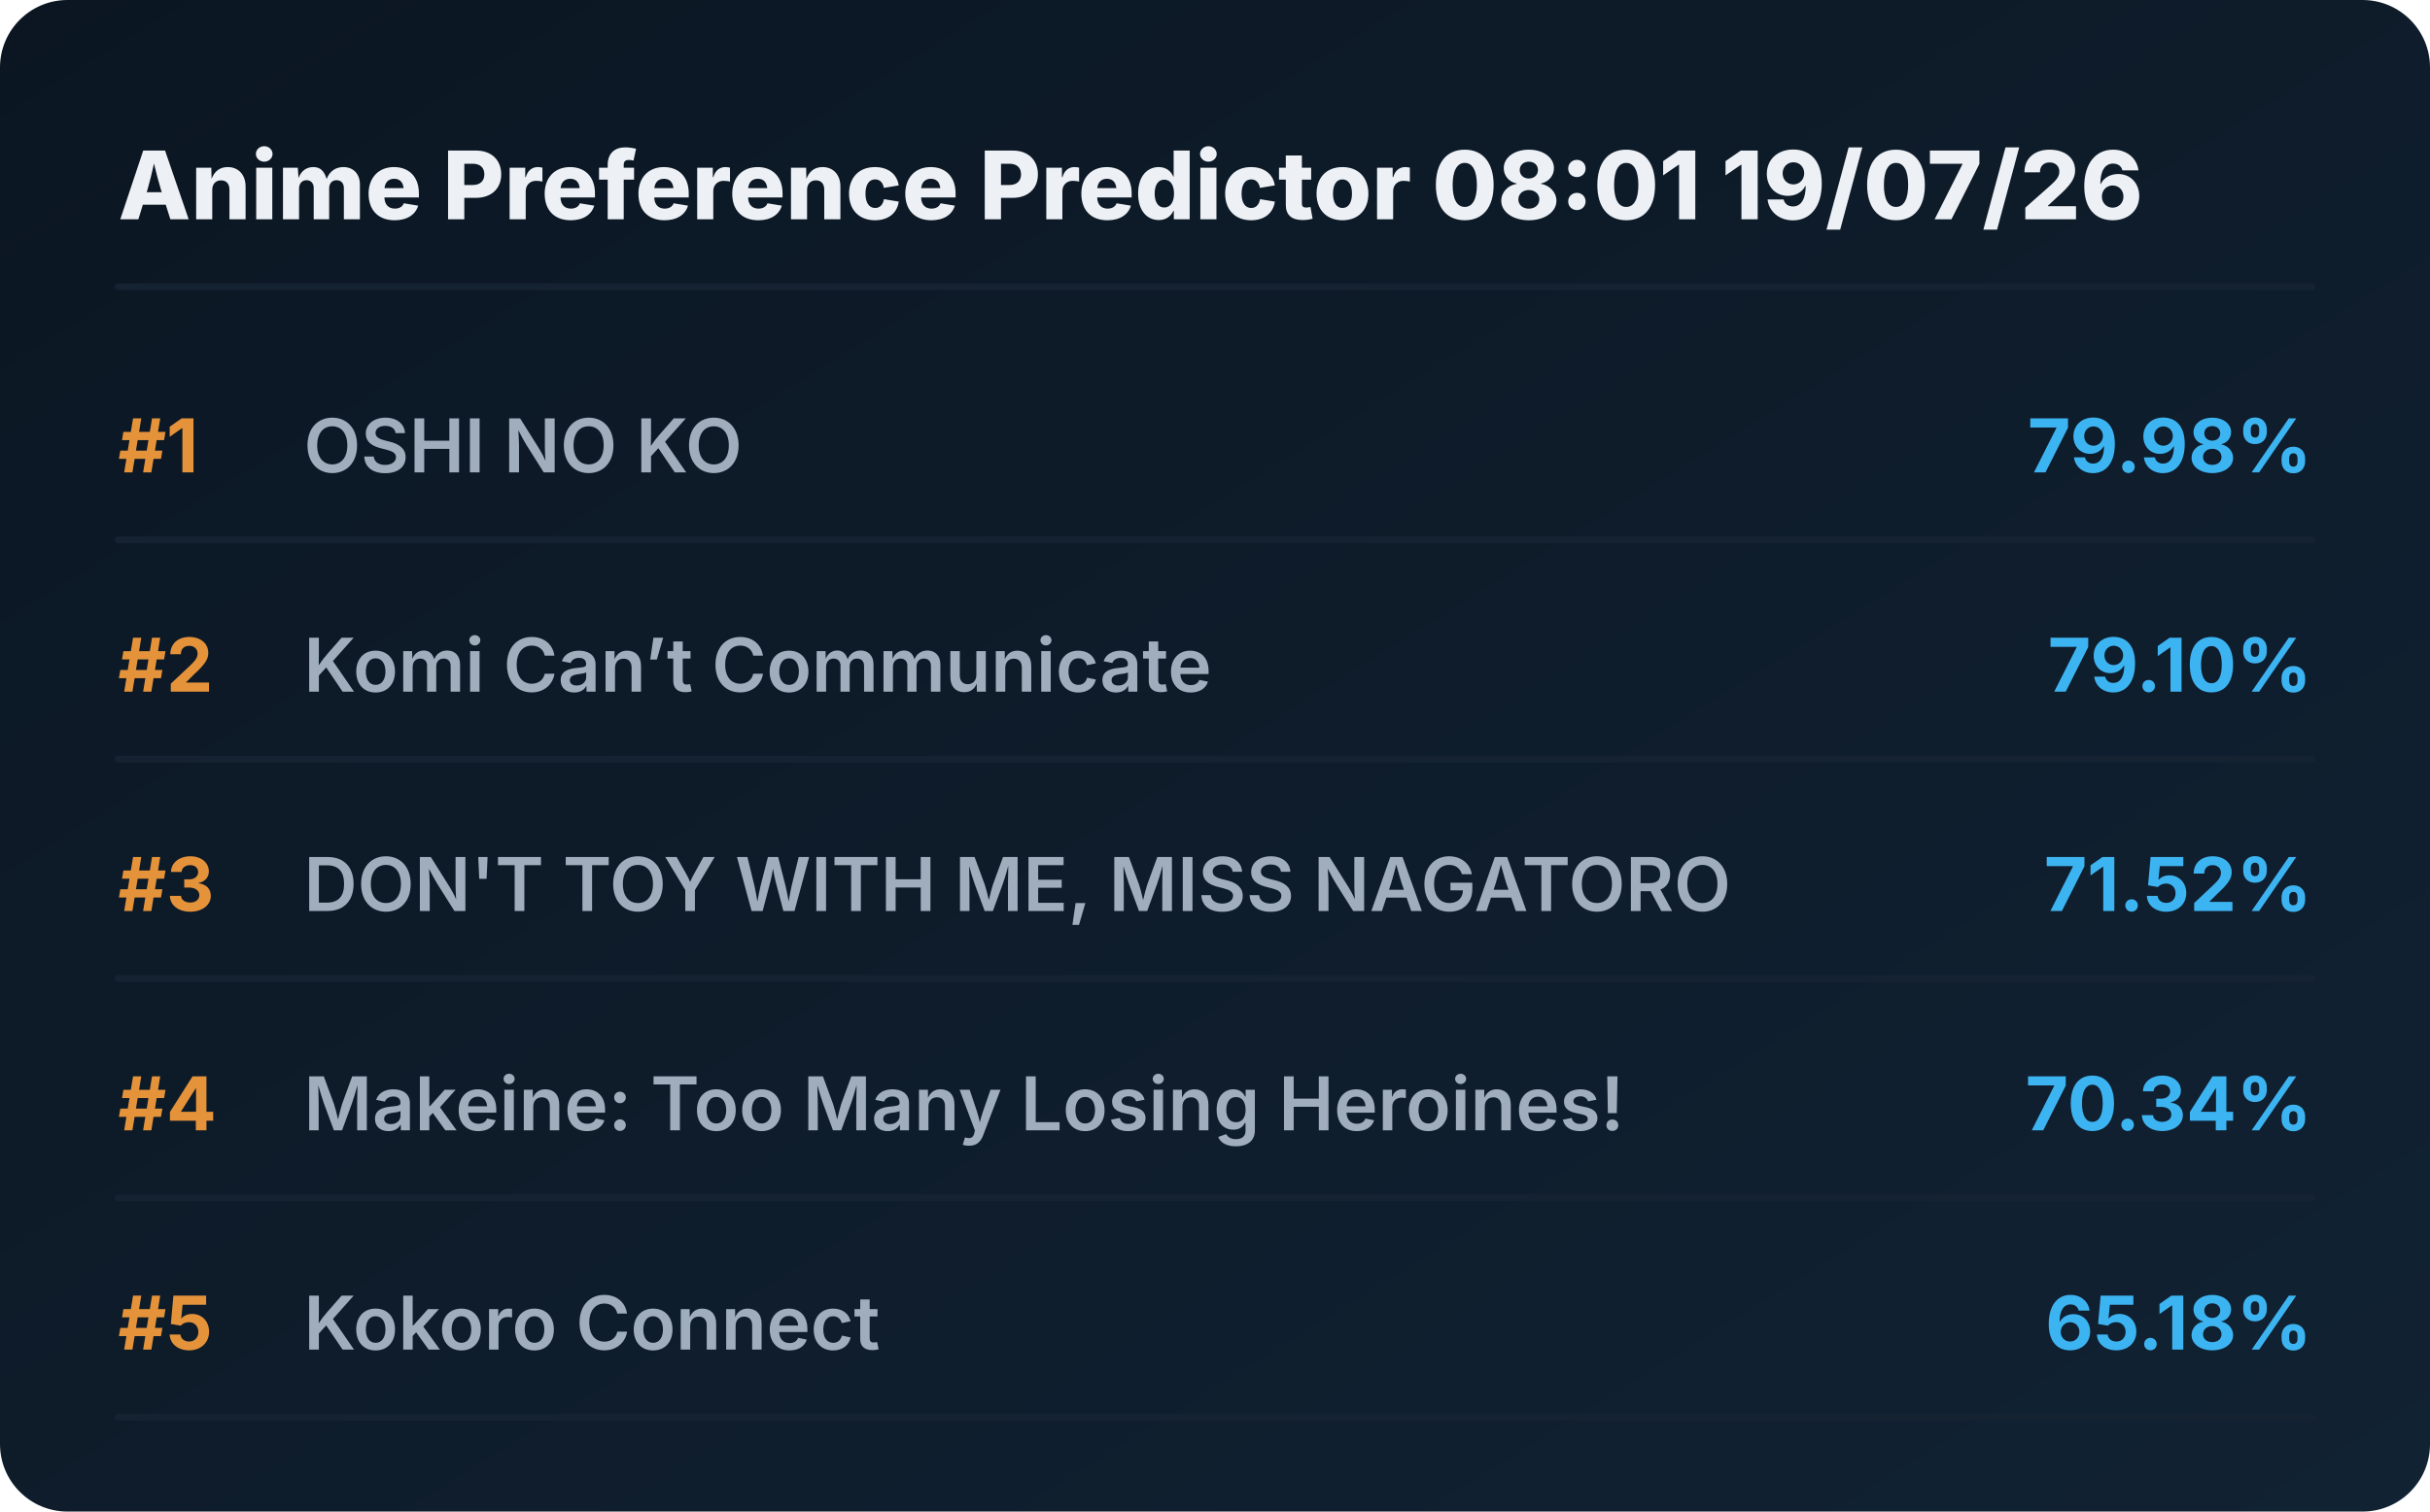
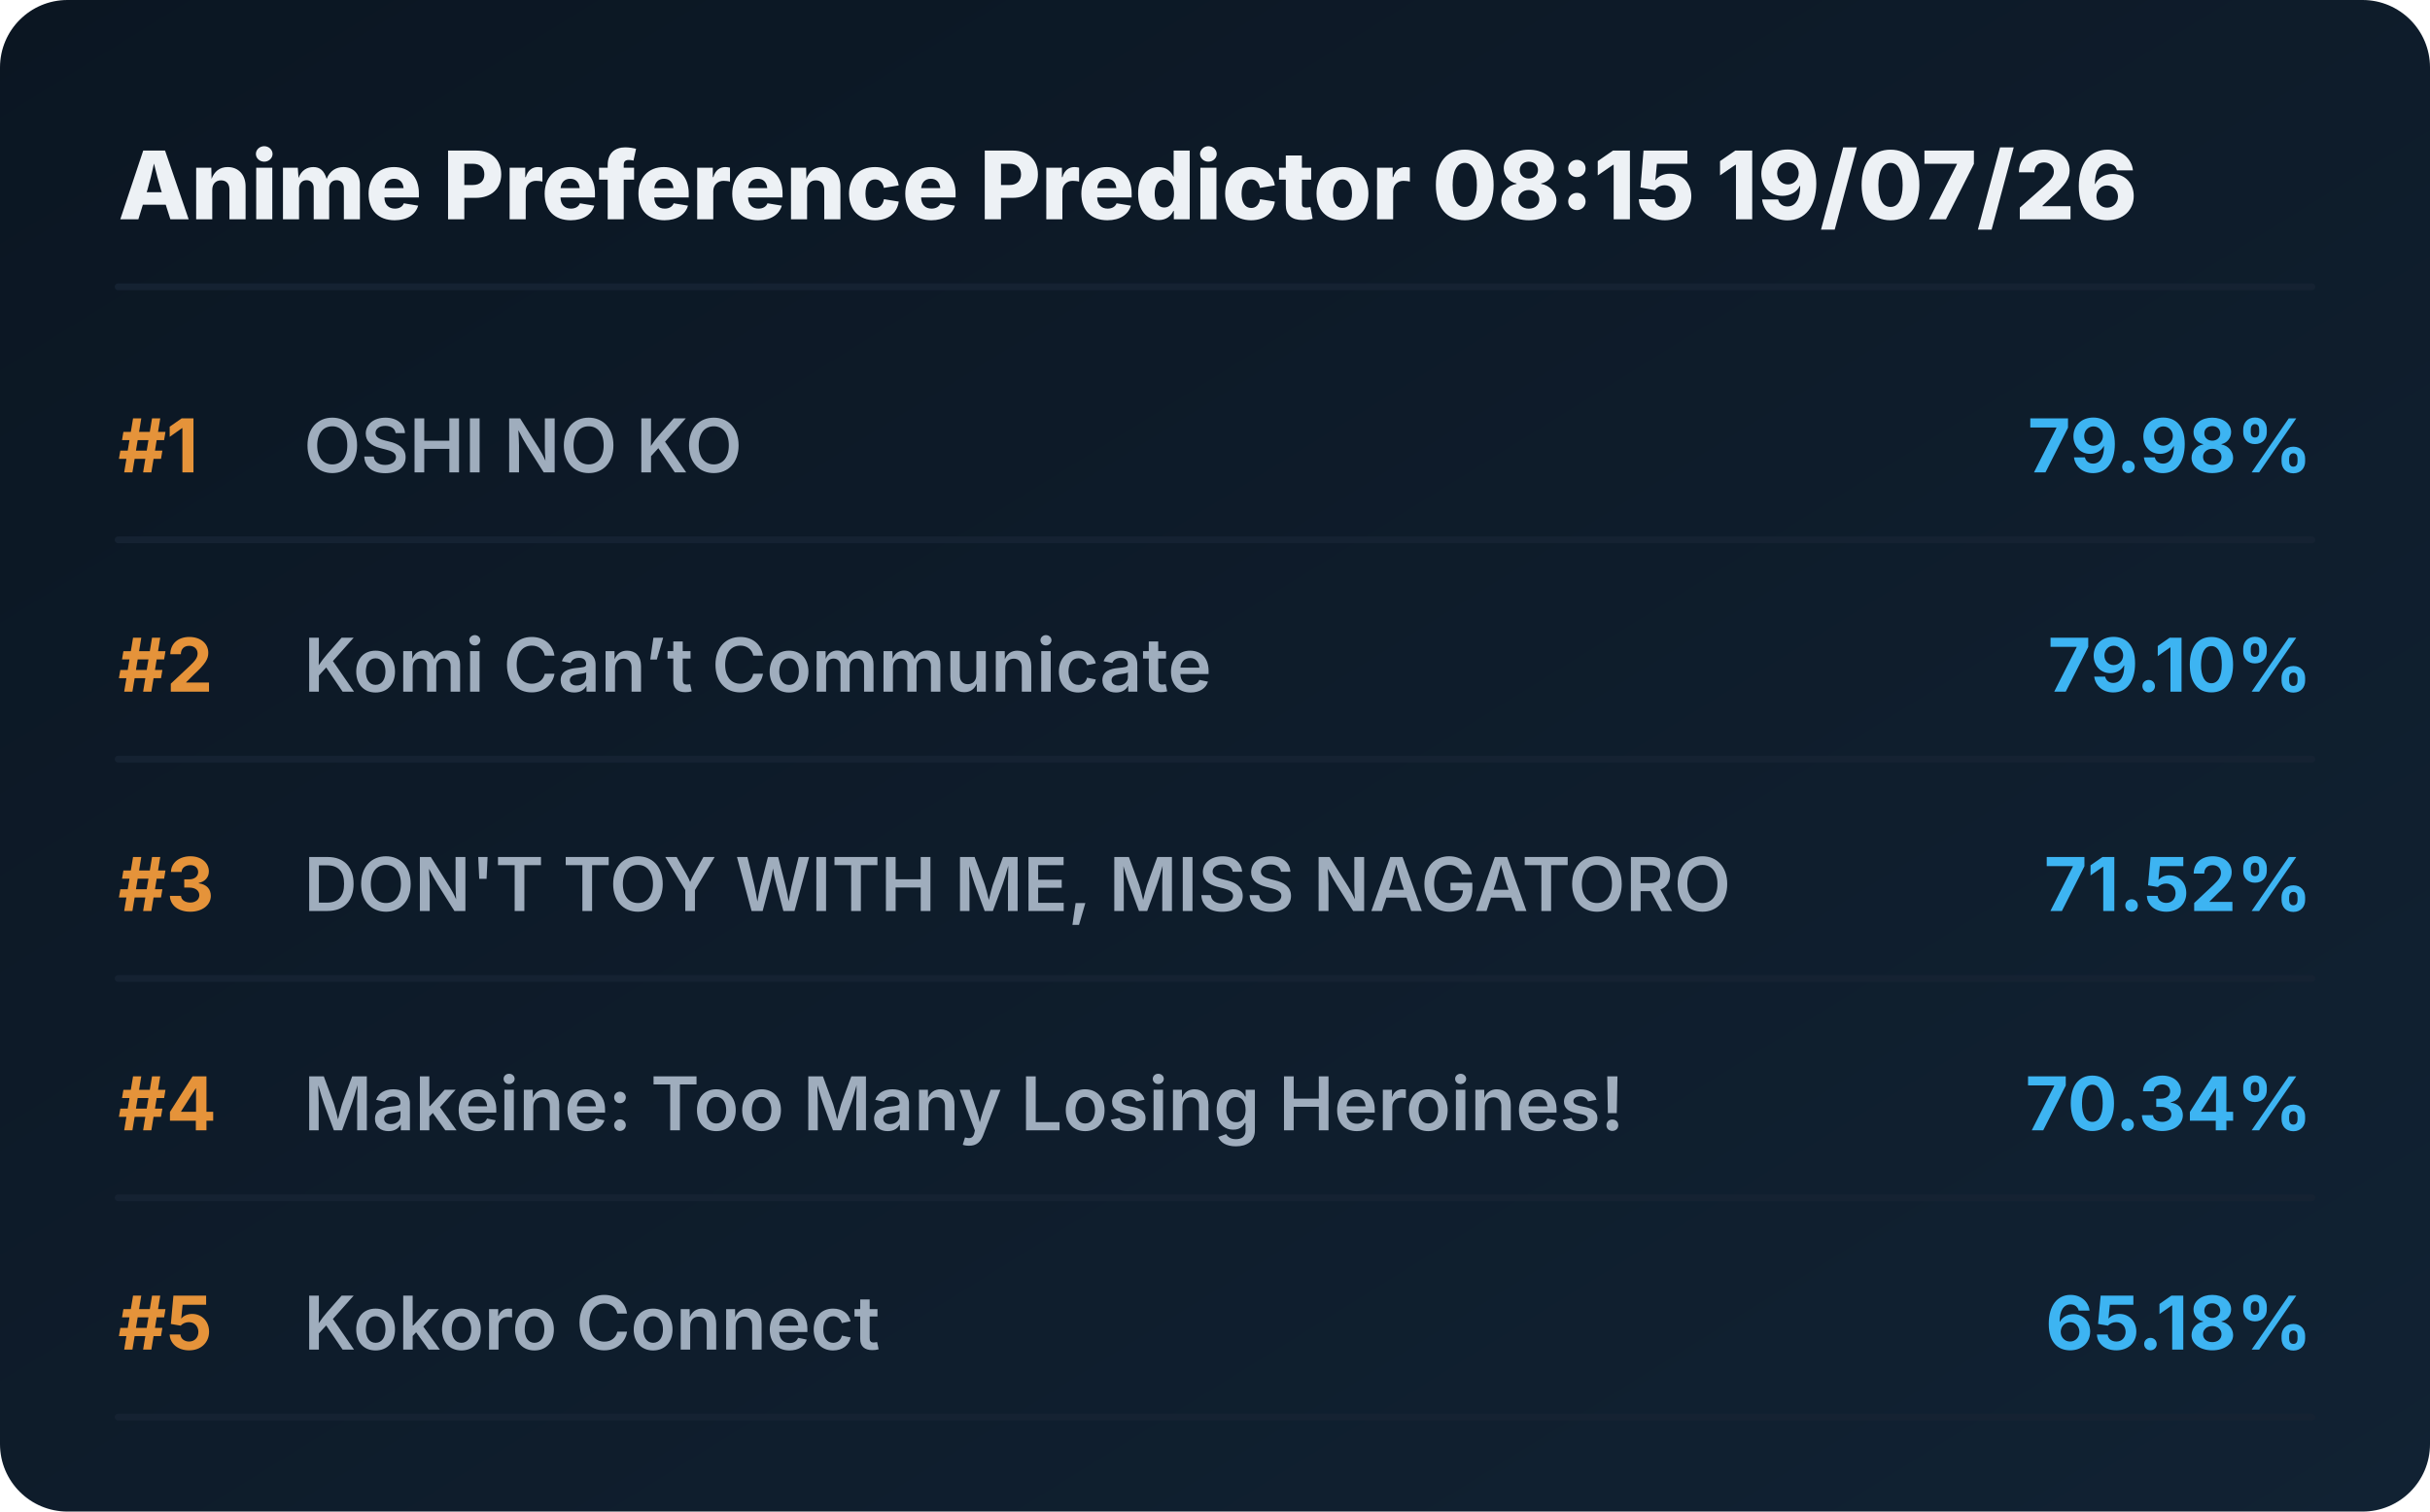
<svg xmlns="http://www.w3.org/2000/svg" viewBox="0 0 720 448" preserveAspectRatio="xMidYMid meet" style="width: 100%; height: auto; max-width: 720px;">
  <defs>
    <linearGradient id="boxGrad" x1="0%" y1="0%" x2="100%" y2="100%">
      <stop offset="0%" stop-color="#0b1622" />
      <stop offset="100%" stop-color="#112233" />
    </linearGradient>
    <clipPath id="titleClip">
      <rect x="90" y="0" width="510" height="100%" />
    </clipPath>
  </defs>
  <style>
    .bg { fill: url(#boxGrad); rx: 20px; }
    .header { font-family: 'Overpass', 'Inter', system-ui, sans-serif; font-weight: 800; font-size: 28px; fill: #edf1f5; }
    .rank { font-family: 'Overpass', 'Inter', system-ui, sans-serif; font-weight: 700; font-size: 22px; fill: #e5933a; }
    .title { font-family: 'Overpass', 'Inter', system-ui, sans-serif; font-weight: 600; font-size: 22px; fill: #9fadbd; }
    .score { font-family: 'Overpass', 'Inter', system-ui, sans-serif; font-weight: 700; font-size: 22px; fill: #3db4f2; }
    .line { stroke: #152232; stroke-width: 2; stroke-linecap: round; }
  </style>
  <rect class="bg" width="720" height="448" />
-   <text x="35" y="65" class="header">Anime Preference Predictor 08:01 19/07/26</text>
+   <text x="35" y="65" class="header">Anime Preference Predictor 08:15 19/07/26</text>
  <line x1="35" y1="85" x2="685" y2="85" class="line" />
  <g transform="translate(0, 0)">
    <text x="35" y="140" class="rank">#1</text>
    <text x="90" y="140" class="title">OSHI NO KO</text>
    <text x="685" y="140" class="score" text-anchor="end">79.98%</text>
    <line x1="35" y1="160" x2="685" y2="160" class="line" />
  </g>
  <g transform="translate(0, 65)">
    <text x="35" y="140" class="rank">#2</text>
    <text x="90" y="140" class="title">Komi Can’t Communicate</text>
    <text x="685" y="140" class="score" text-anchor="end">79.10%</text>
    <line x1="35" y1="160" x2="685" y2="160" class="line" />
  </g>
  <g transform="translate(0, 130)">
    <text x="35" y="140" class="rank">#3</text>
    <text x="90" y="140" class="title">DON'T TOY WITH ME, MISS NAGATORO</text>
    <text x="685" y="140" class="score" text-anchor="end">71.52%</text>
    <line x1="35" y1="160" x2="685" y2="160" class="line" />
  </g>
  <g transform="translate(0, 195)">
    <text x="35" y="140" class="rank">#4</text>
    <text x="90" y="140" class="title">Makeine: Too Many Losing Heroines!</text>
    <text x="685" y="140" class="score" text-anchor="end">70.34%</text>
    <line x1="35" y1="160" x2="685" y2="160" class="line" />
  </g>
  <g transform="translate(0, 260)">
    <text x="35" y="140" class="rank">#5</text>
    <text x="90" y="140" class="title">Kokoro Connect</text>
    <text x="685" y="140" class="score" text-anchor="end">65.18%</text>
    <line x1="35" y1="160" x2="685" y2="160" class="line" />
  </g>
</svg>
